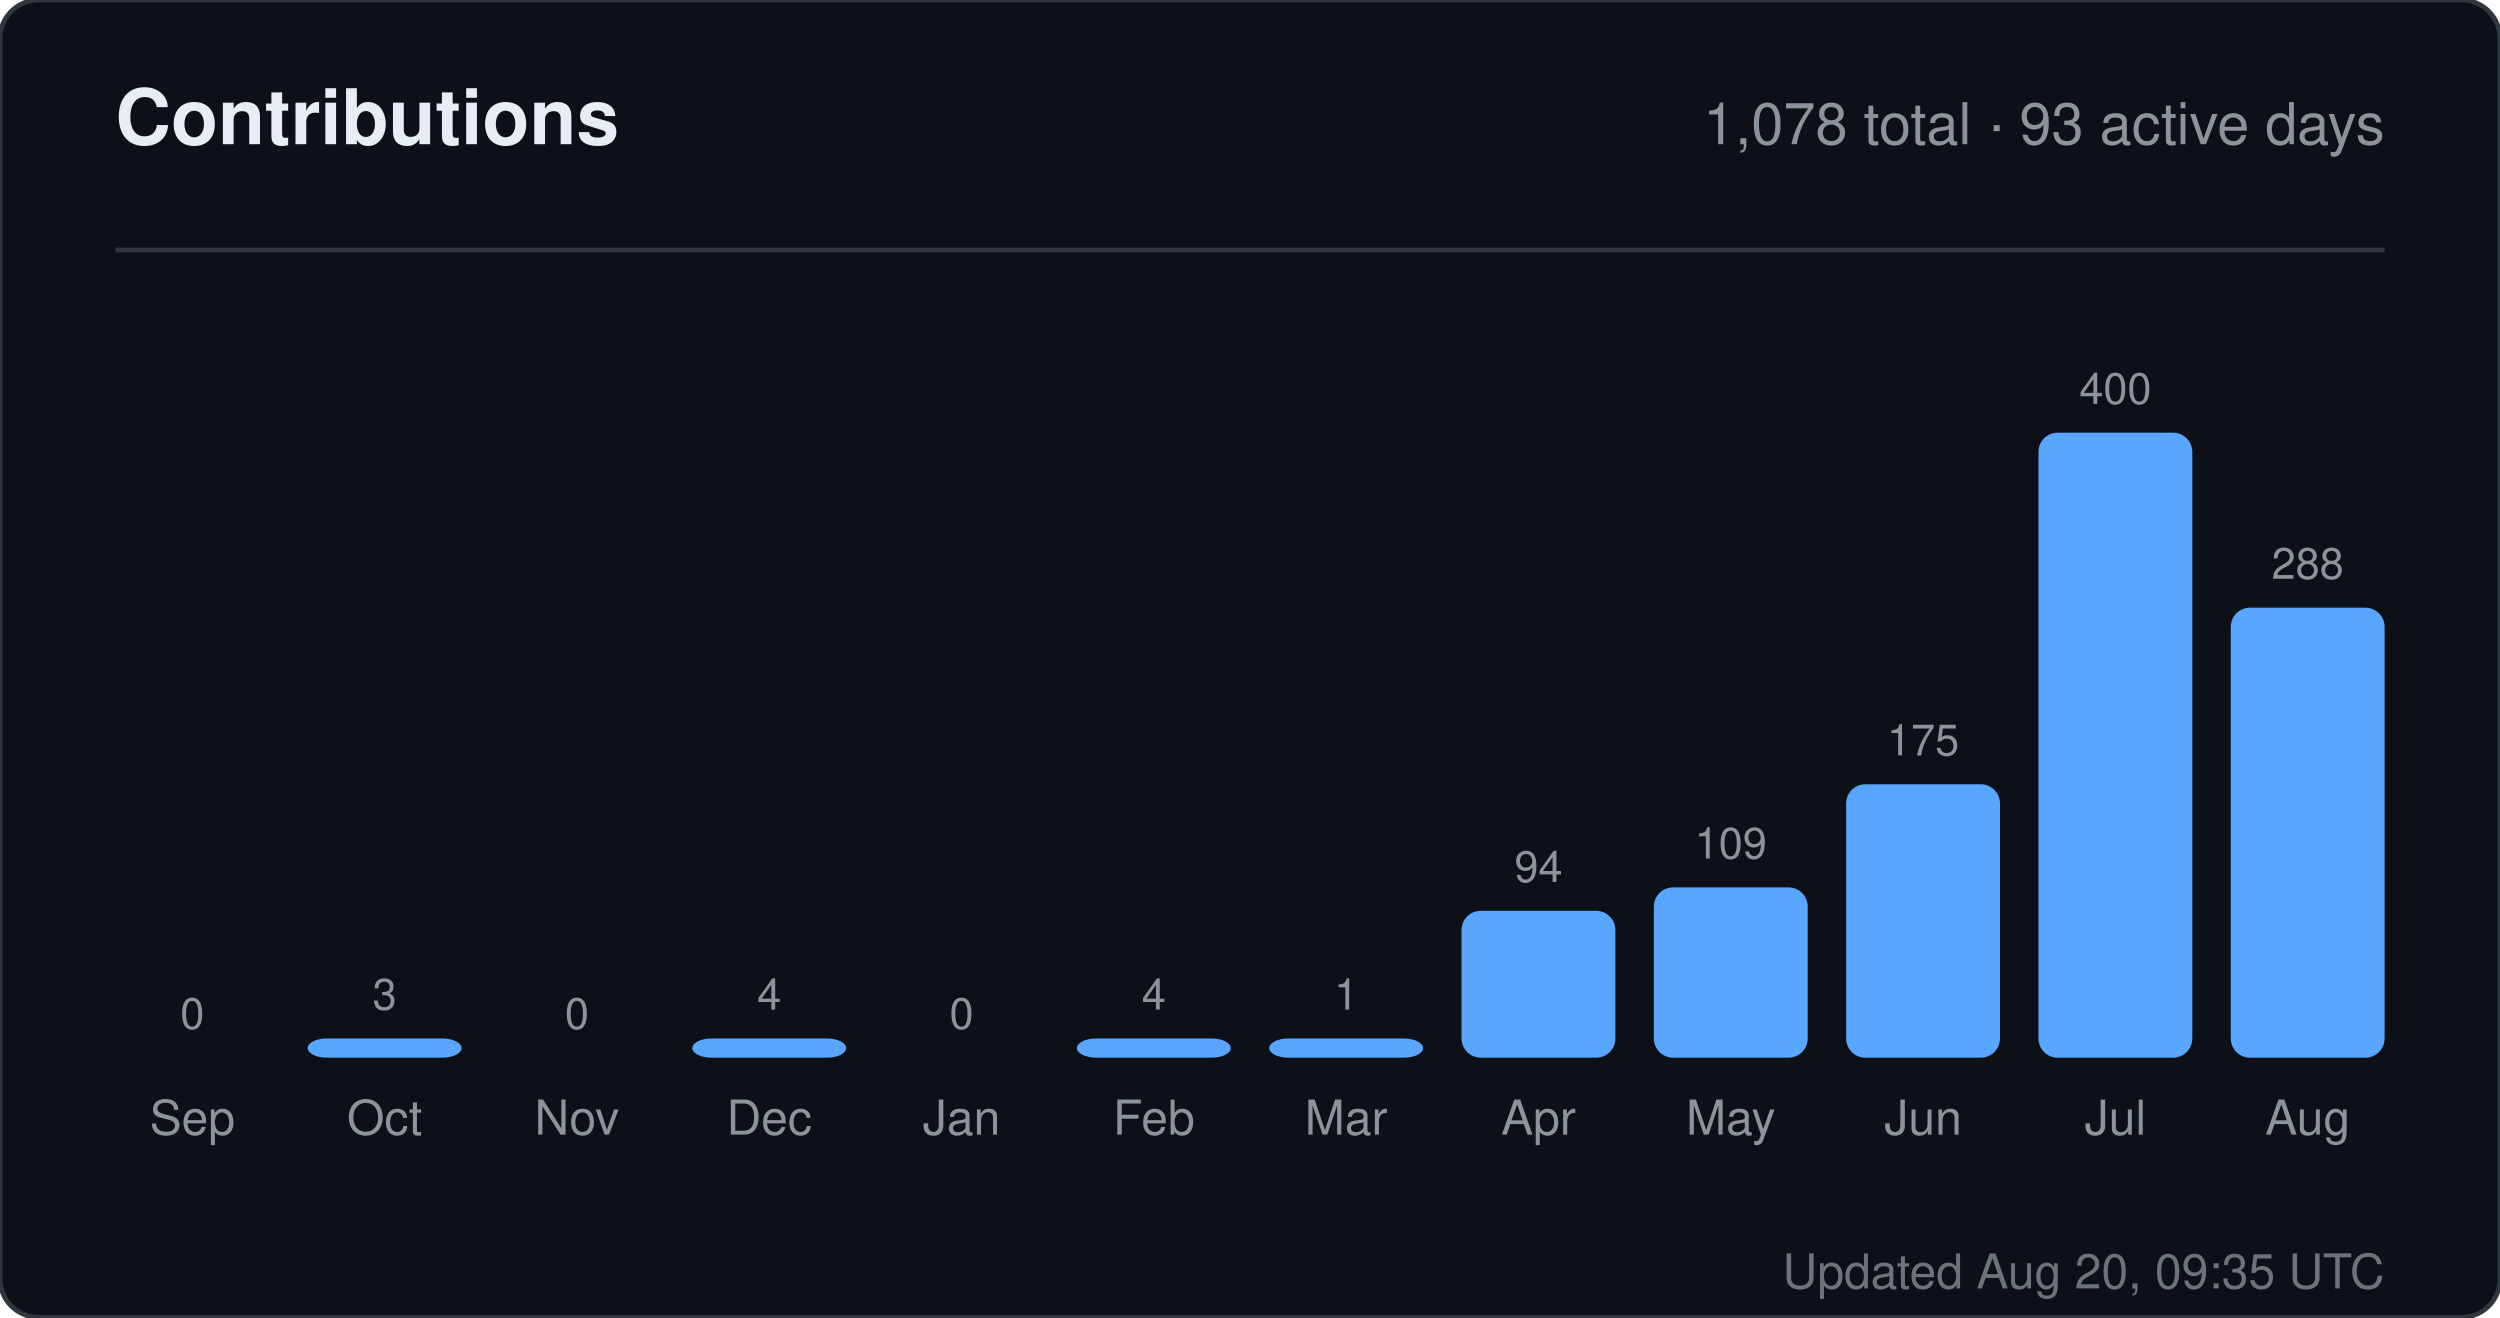
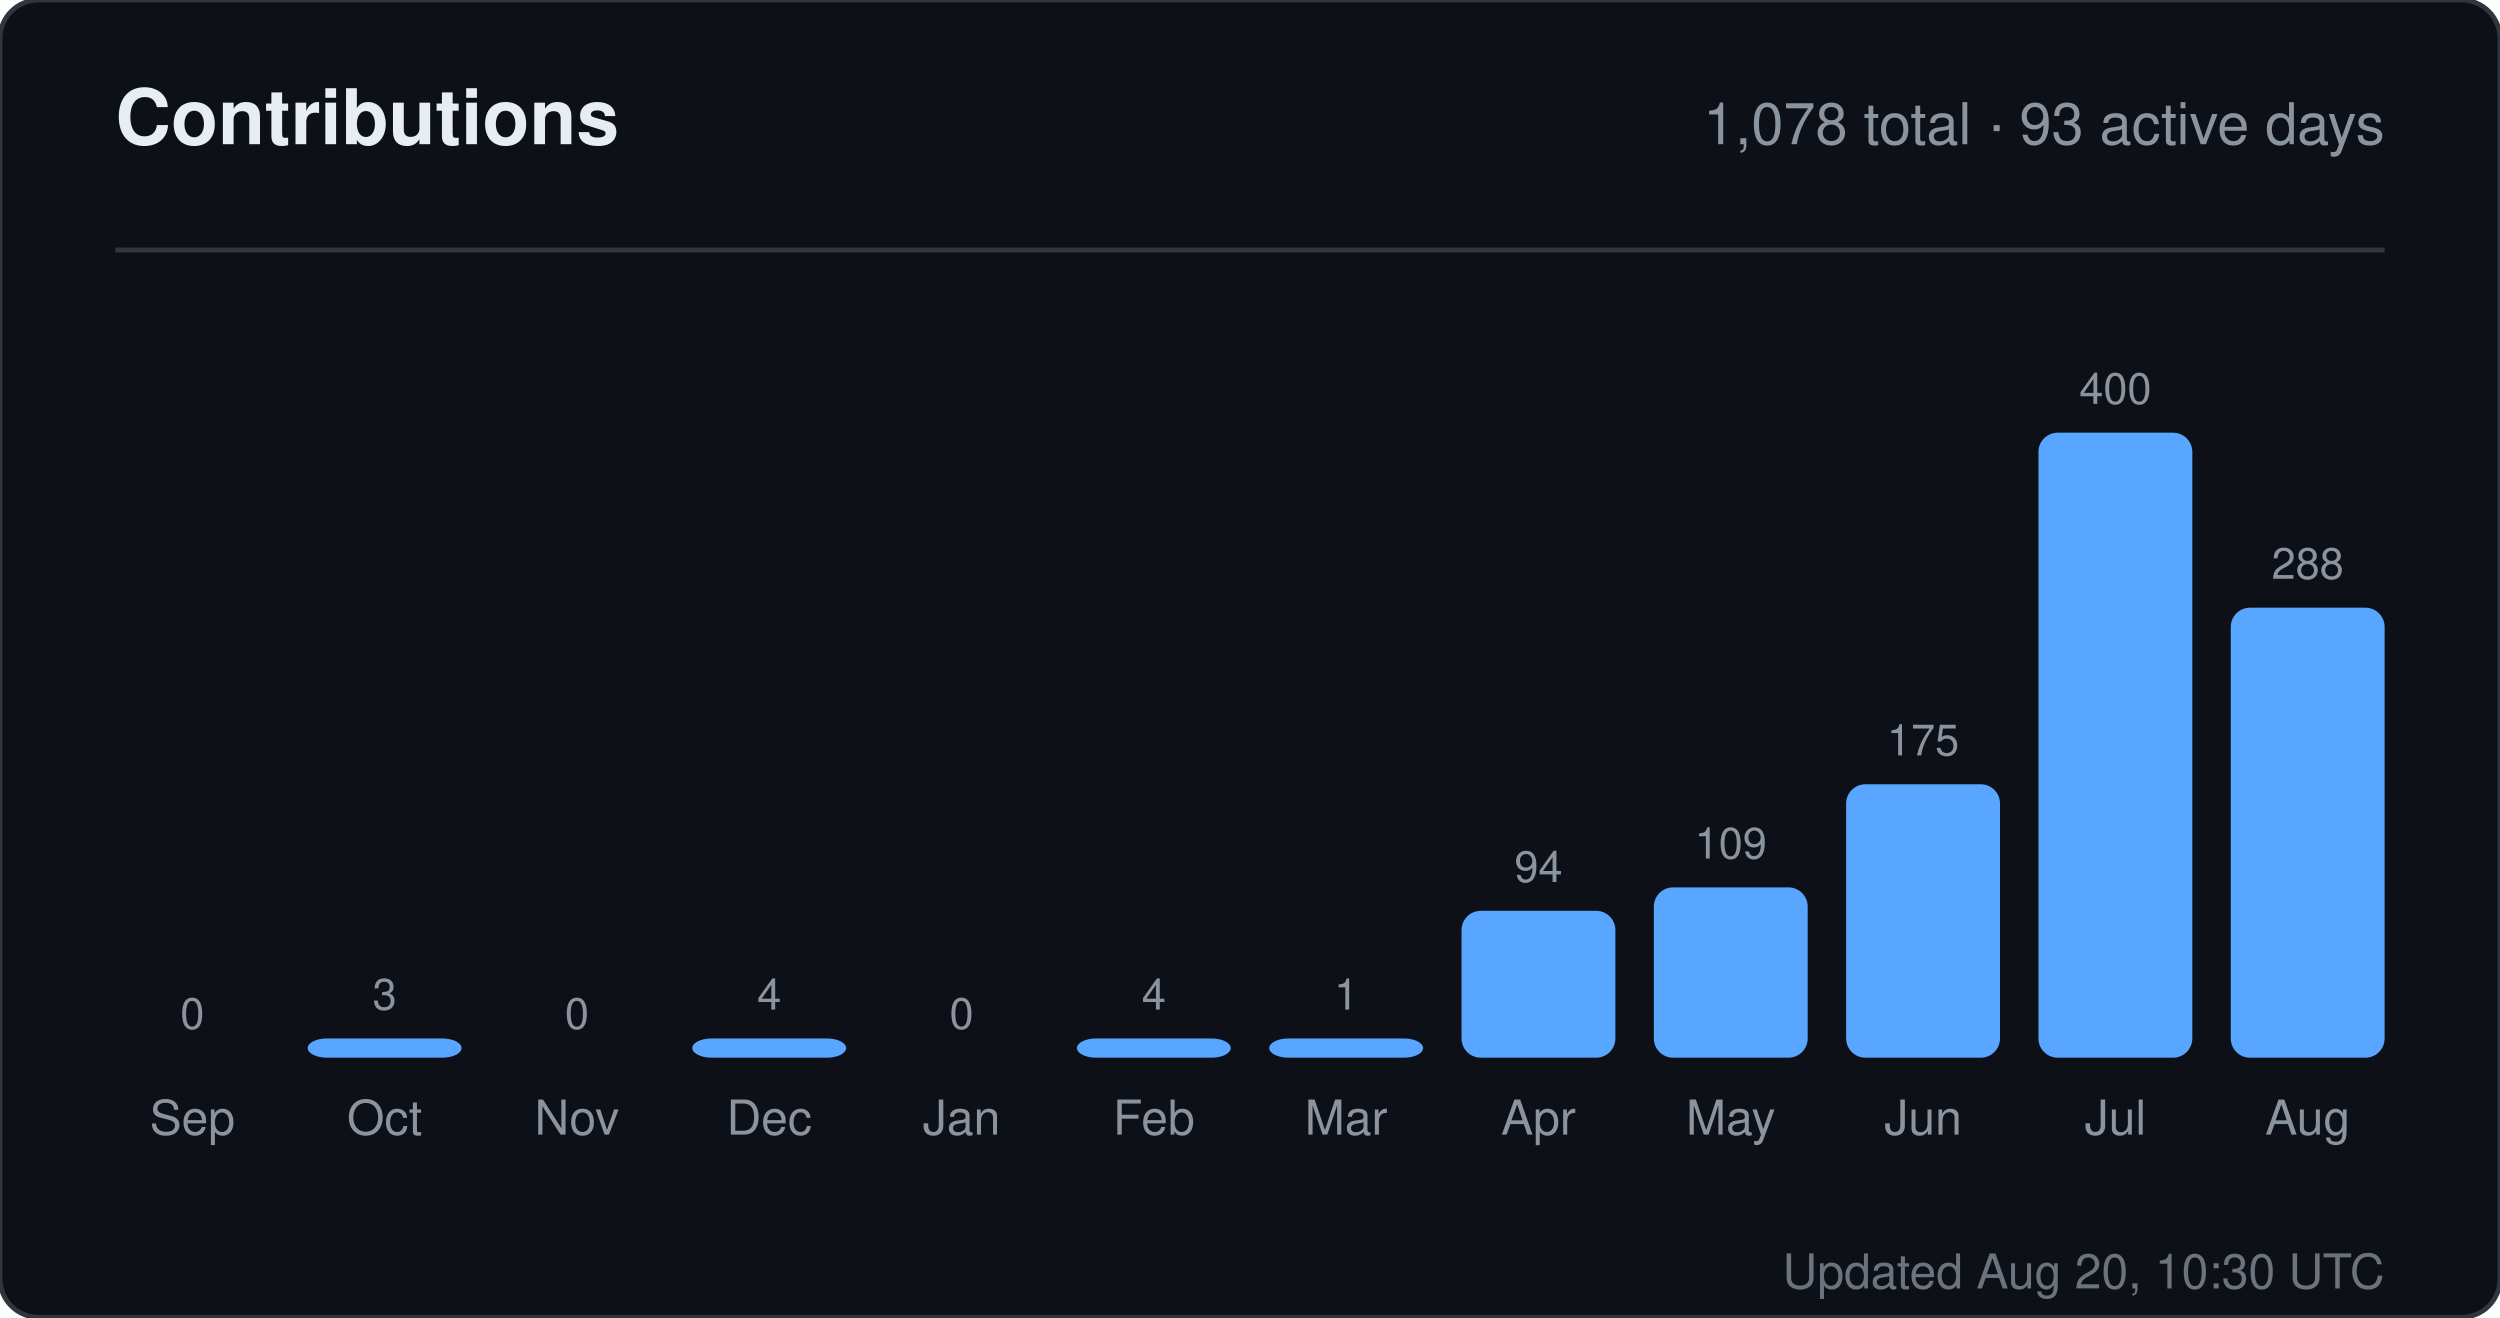
<svg xmlns="http://www.w3.org/2000/svg" width="520" height="274" viewBox="0 0 520 274" role="img" aria-label="Contributions for sandiirawan12">
  <rect width="520" height="274" rx="8" fill="#0d1117" stroke="#30363d" />
  <g font-family="-apple-system, BlinkMacSystemFont, Segoe UI, Helvetica, Arial, sans-serif">
    <text x="24" y="30" fill="#e6edf3" font-size="16" font-weight="700">Contributions</text>
    <text x="496" y="30" fill="#8b949e" font-size="12" text-anchor="end">1,078 total · 93 active days</text>
    <line x1="24" y1="52" x2="496" y2="52" stroke="#30363d" />
    <text x="40" y="214" fill="#8b949e" font-size="9" text-anchor="middle">0</text>
    <rect x="24" y="220" width="32" height="0" rx="4" fill="#58a6ff" />
    <text x="40" y="236" fill="#8b949e" font-size="10" text-anchor="middle">Sep</text>
    <text x="80" y="210" fill="#8b949e" font-size="9" text-anchor="middle">3</text>
    <rect x="64" y="216" width="32" height="4" rx="4" fill="#58a6ff" />
    <text x="80" y="236" fill="#8b949e" font-size="10" text-anchor="middle">Oct</text>
    <text x="120" y="214" fill="#8b949e" font-size="9" text-anchor="middle">0</text>
    <rect x="104" y="220" width="32" height="0" rx="4" fill="#58a6ff" />
    <text x="120" y="236" fill="#8b949e" font-size="10" text-anchor="middle">Nov</text>
    <text x="160" y="210" fill="#8b949e" font-size="9" text-anchor="middle">4</text>
    <rect x="144" y="216" width="32" height="4" rx="4" fill="#58a6ff" />
    <text x="160" y="236" fill="#8b949e" font-size="10" text-anchor="middle">Dec</text>
    <text x="200" y="214" fill="#8b949e" font-size="9" text-anchor="middle">0</text>
    <rect x="184" y="220" width="32" height="0" rx="4" fill="#58a6ff" />
    <text x="200" y="236" fill="#8b949e" font-size="10" text-anchor="middle">Jan</text>
    <text x="240" y="210" fill="#8b949e" font-size="9" text-anchor="middle">4</text>
    <rect x="224" y="216" width="32" height="4" rx="4" fill="#58a6ff" />
    <text x="240" y="236" fill="#8b949e" font-size="10" text-anchor="middle">Feb</text>
    <text x="280" y="210" fill="#8b949e" font-size="9" text-anchor="middle">1</text>
    <rect x="264" y="216" width="32" height="4" rx="4" fill="#58a6ff" />
    <text x="280" y="236" fill="#8b949e" font-size="10" text-anchor="middle">Mar</text>
    <text x="320" y="183.45" fill="#8b949e" font-size="9" text-anchor="middle">94</text>
    <rect x="304" y="189.45" width="32" height="30.55" rx="4" fill="#58a6ff" />
    <text x="320" y="236" fill="#8b949e" font-size="10" text-anchor="middle">Apr</text>
    <text x="360" y="178.575" fill="#8b949e" font-size="9" text-anchor="middle">109</text>
    <rect x="344" y="184.575" width="32" height="35.425" rx="4" fill="#58a6ff" />
    <text x="360" y="236" fill="#8b949e" font-size="10" text-anchor="middle">May</text>
    <text x="400" y="157.125" fill="#8b949e" font-size="9" text-anchor="middle">175</text>
    <rect x="384" y="163.125" width="32" height="56.875" rx="4" fill="#58a6ff" />
    <text x="400" y="236" fill="#8b949e" font-size="10" text-anchor="middle">Jun</text>
    <text x="440" y="84" fill="#8b949e" font-size="9" text-anchor="middle">400</text>
    <rect x="424" y="90" width="32" height="130" rx="4" fill="#58a6ff" />
    <text x="440" y="236" fill="#8b949e" font-size="10" text-anchor="middle">Jul</text>
    <text x="480" y="120.4" fill="#8b949e" font-size="9" text-anchor="middle">288</text>
    <rect x="464" y="126.4" width="32" height="93.6" rx="4" fill="#58a6ff" />
    <text x="480" y="236" fill="#8b949e" font-size="10" text-anchor="middle">Aug</text>
-     <text x="496" y="268" fill="#8b949e" font-size="10" text-anchor="end" opacity="0.75">Updated Aug 20, 09:35 UTC</text>
+     <text x="496" y="268" fill="#8b949e" font-size="10" text-anchor="end" opacity="0.75">Updated Aug 20, 10:30 UTC</text>
  </g>
</svg>
